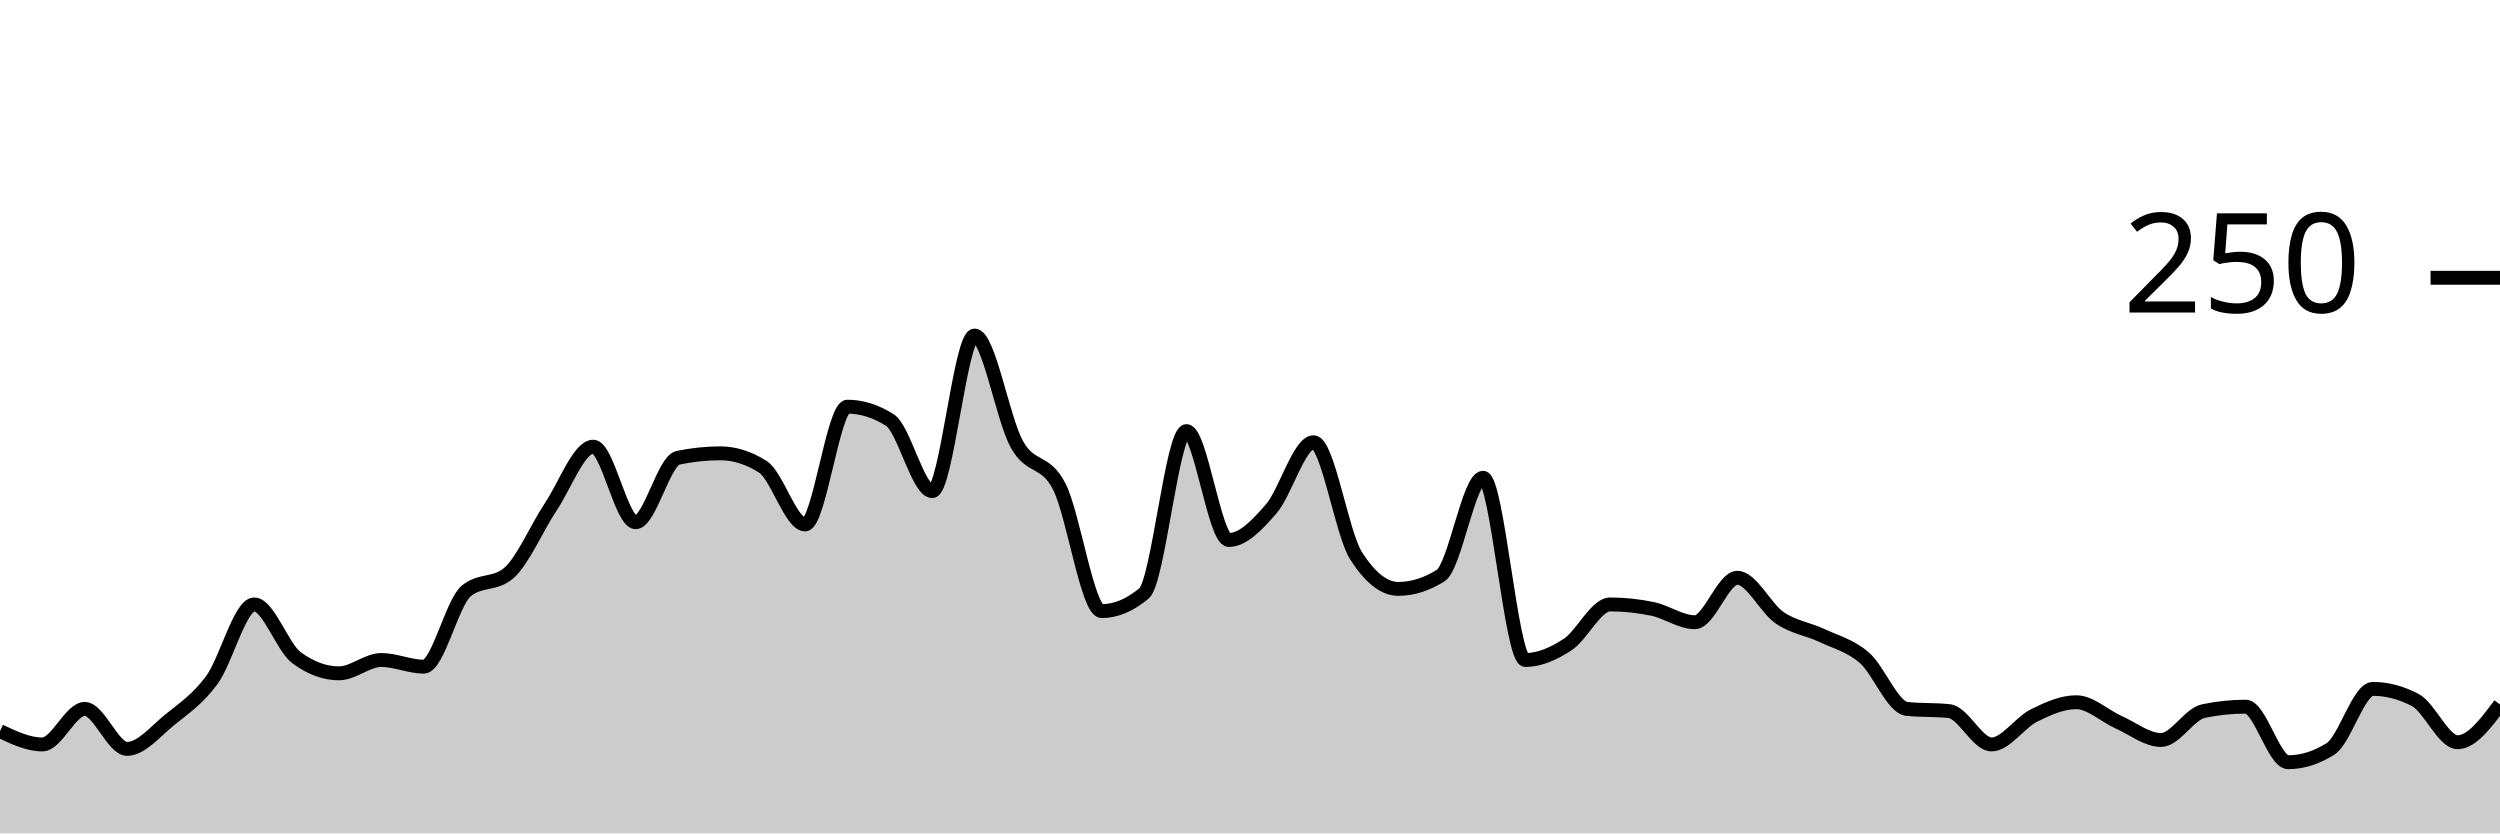
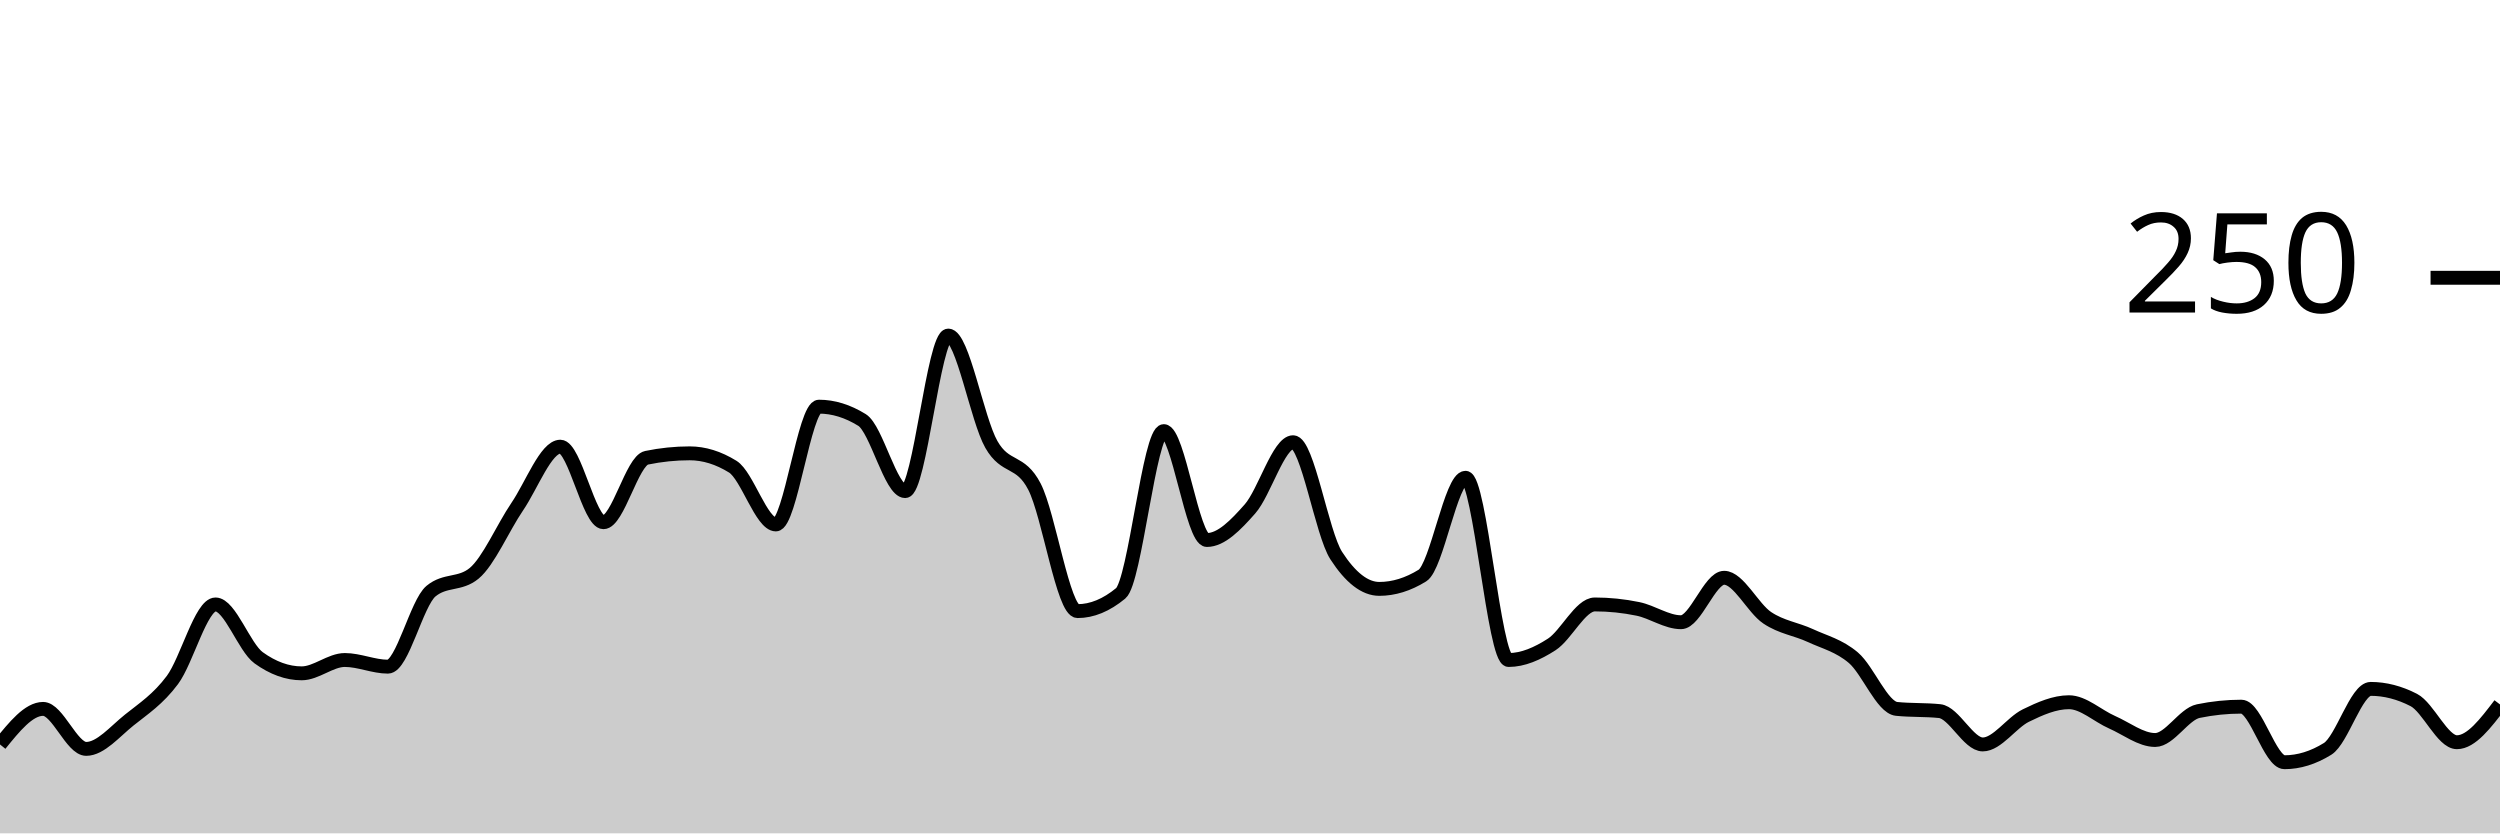
<svg xmlns="http://www.w3.org/2000/svg" viewBox="0 0 180 60">
  <g transform="translate(0,20)">
-     <path class="area" fill="rgba(0, 0, 0, 0.2)" d="M0,32.64C1.017,33.12,2.034,33.6,3.051,33.6C4.068,33.6,5.085,31.04,6.102,31.04C7.119,31.04,8.136,33.92,9.153,33.92C10.169,33.92,11.186,32.667,12.203,31.84C13.22,31.013,14.237,30.347,15.254,28.96C16.271,27.573,17.288,23.52,18.305,23.52C19.322,23.52,20.339,26.613,21.356,27.36C22.373,28.107,23.39,28.48,24.407,28.48C25.424,28.48,26.441,27.52,27.458,27.52C28.475,27.52,29.492,28,30.508,28C31.525,28,32.542,23.413,33.559,22.56C34.576,21.707,35.593,22.133,36.61,21.28C37.627,20.427,38.644,18,39.661,16.48C40.678,14.96,41.695,12.16,42.712,12.16C43.729,12.16,44.746,17.6,45.763,17.6C46.78,17.6,47.797,13.173,48.814,12.96C49.831,12.747,50.847,12.64,51.864,12.64C52.881,12.64,53.898,12.96,54.915,13.6C55.932,14.24,56.949,17.76,57.966,17.76C58.983,17.76,60,9.28,61.017,9.28C62.034,9.28,63.051,9.6,64.068,10.24C65.085,10.88,66.102,15.36,67.119,15.36C68.136,15.36,69.153,4.16,70.169,4.16C71.186,4.16,72.203,10.187,73.22,12C74.237,13.813,75.254,13.04,76.271,15.04C77.288,17.04,78.305,24,79.322,24C80.339,24,81.356,23.573,82.373,22.72C83.39,21.867,84.407,11.04,85.424,11.04C86.441,11.04,87.458,18.88,88.475,18.88C89.492,18.88,90.508,17.813,91.525,16.64C92.542,15.467,93.559,11.84,94.576,11.84C95.593,11.84,96.61,18.4,97.627,20C98.644,21.6,99.661,22.4,100.678,22.4C101.695,22.4,102.712,22.08,103.729,21.44C104.746,20.8,105.763,14.4,106.78,14.4C107.797,14.4,108.814,27.52,109.831,27.52C110.847,27.52,111.864,27.067,112.881,26.4C113.898,25.733,114.915,23.52,115.932,23.52C116.949,23.52,117.966,23.627,118.983,23.84C120,24.053,121.017,24.8,122.034,24.8C123.051,24.8,124.068,21.6,125.085,21.6C126.102,21.6,127.119,23.787,128.136,24.48C129.153,25.173,130.169,25.28,131.186,25.76C132.203,26.24,133.22,26.48,134.237,27.36C135.254,28.24,136.271,30.933,137.288,31.04C138.305,31.147,139.322,31.093,140.339,31.2C141.356,31.307,142.373,33.6,143.39,33.6C144.407,33.6,145.424,32.027,146.441,31.52C147.458,31.013,148.475,30.56,149.492,30.56C150.508,30.56,151.525,31.547,152.542,32C153.559,32.453,154.576,33.28,155.593,33.28C156.61,33.28,157.627,31.413,158.644,31.2C159.661,30.987,160.678,30.88,161.695,30.88C162.712,30.88,163.729,34.88,164.746,34.88C165.763,34.88,166.78,34.56,167.797,33.92C168.814,33.28,169.831,29.6,170.847,29.6C171.864,29.6,172.881,29.867,173.898,30.4C174.915,30.933,175.932,33.44,176.949,33.44C177.966,33.44,178.983,32.08,180,30.72L180,40C178.983,40,177.966,40,176.949,40C175.932,40,174.915,40,173.898,40C172.881,40,171.864,40,170.847,40C169.831,40,168.814,40,167.797,40C166.78,40,165.763,40,164.746,40C163.729,40,162.712,40,161.695,40C160.678,40,159.661,40,158.644,40C157.627,40,156.61,40,155.593,40C154.576,40,153.559,40,152.542,40C151.525,40,150.508,40,149.492,40C148.475,40,147.458,40,146.441,40C145.424,40,144.407,40,143.39,40C142.373,40,141.356,40,140.339,40C139.322,40,138.305,40,137.288,40C136.271,40,135.254,40,134.237,40C133.22,40,132.203,40,131.186,40C130.169,40,129.153,40,128.136,40C127.119,40,126.102,40,125.085,40C124.068,40,123.051,40,122.034,40C121.017,40,120,40,118.983,40C117.966,40,116.949,40,115.932,40C114.915,40,113.898,40,112.881,40C111.864,40,110.847,40,109.831,40C108.814,40,107.797,40,106.78,40C105.763,40,104.746,40,103.729,40C102.712,40,101.695,40,100.678,40C99.661,40,98.644,40,97.627,40C96.61,40,95.593,40,94.576,40C93.559,40,92.542,40,91.525,40C90.508,40,89.492,40,88.475,40C87.458,40,86.441,40,85.424,40C84.407,40,83.39,40,82.373,40C81.356,40,80.339,40,79.322,40C78.305,40,77.288,40,76.271,40C75.254,40,74.237,40,73.22,40C72.203,40,71.186,40,70.169,40C69.153,40,68.136,40,67.119,40C66.102,40,65.085,40,64.068,40C63.051,40,62.034,40,61.017,40C60,40,58.983,40,57.966,40C56.949,40,55.932,40,54.915,40C53.898,40,52.881,40,51.864,40C50.847,40,49.831,40,48.814,40C47.797,40,46.78,40,45.763,40C44.746,40,43.729,40,42.712,40C41.695,40,40.678,40,39.661,40C38.644,40,37.627,40,36.61,40C35.593,40,34.576,40,33.559,40C32.542,40,31.525,40,30.508,40C29.492,40,28.475,40,27.458,40C26.441,40,25.424,40,24.407,40C23.39,40,22.373,40,21.356,40C20.339,40,19.322,40,18.305,40C17.288,40,16.271,40,15.254,40C14.237,40,13.22,40,12.203,40C11.186,40,10.169,40,9.153,40C8.136,40,7.119,40,6.102,40C5.085,40,4.068,40,3.051,40C2.034,40,1.017,40,0,40Z" />
-     <path class="line" stroke="black" fill="none" d="M0,32.64C1.017,33.12,2.034,33.6,3.051,33.6C4.068,33.6,5.085,31.04,6.102,31.04C7.119,31.04,8.136,33.92,9.153,33.92C10.169,33.92,11.186,32.667,12.203,31.84C13.22,31.013,14.237,30.347,15.254,28.96C16.271,27.573,17.288,23.52,18.305,23.52C19.322,23.52,20.339,26.613,21.356,27.36C22.373,28.107,23.39,28.48,24.407,28.48C25.424,28.48,26.441,27.52,27.458,27.52C28.475,27.52,29.492,28,30.508,28C31.525,28,32.542,23.413,33.559,22.56C34.576,21.707,35.593,22.133,36.61,21.28C37.627,20.427,38.644,18,39.661,16.48C40.678,14.96,41.695,12.16,42.712,12.16C43.729,12.16,44.746,17.6,45.763,17.6C46.78,17.6,47.797,13.173,48.814,12.96C49.831,12.747,50.847,12.64,51.864,12.64C52.881,12.64,53.898,12.96,54.915,13.6C55.932,14.24,56.949,17.76,57.966,17.76C58.983,17.76,60,9.28,61.017,9.28C62.034,9.28,63.051,9.6,64.068,10.24C65.085,10.88,66.102,15.36,67.119,15.36C68.136,15.36,69.153,4.16,70.169,4.16C71.186,4.16,72.203,10.187,73.22,12C74.237,13.813,75.254,13.04,76.271,15.04C77.288,17.04,78.305,24,79.322,24C80.339,24,81.356,23.573,82.373,22.72C83.39,21.867,84.407,11.04,85.424,11.04C86.441,11.04,87.458,18.88,88.475,18.88C89.492,18.88,90.508,17.813,91.525,16.64C92.542,15.467,93.559,11.84,94.576,11.84C95.593,11.84,96.61,18.4,97.627,20C98.644,21.6,99.661,22.4,100.678,22.4C101.695,22.4,102.712,22.08,103.729,21.44C104.746,20.8,105.763,14.4,106.78,14.4C107.797,14.4,108.814,27.52,109.831,27.52C110.847,27.52,111.864,27.067,112.881,26.4C113.898,25.733,114.915,23.52,115.932,23.52C116.949,23.52,117.966,23.627,118.983,23.84C120,24.053,121.017,24.8,122.034,24.8C123.051,24.8,124.068,21.6,125.085,21.6C126.102,21.6,127.119,23.787,128.136,24.48C129.153,25.173,130.169,25.28,131.186,25.76C132.203,26.24,133.22,26.48,134.237,27.36C135.254,28.24,136.271,30.933,137.288,31.04C138.305,31.147,139.322,31.093,140.339,31.2C141.356,31.307,142.373,33.6,143.39,33.6C144.407,33.6,145.424,32.027,146.441,31.52C147.458,31.013,148.475,30.56,149.492,30.56C150.508,30.56,151.525,31.547,152.542,32C153.559,32.453,154.576,33.28,155.593,33.28C156.61,33.28,157.627,31.413,158.644,31.2C159.661,30.987,160.678,30.88,161.695,30.88C162.712,30.88,163.729,34.88,164.746,34.88C165.763,34.88,166.78,34.56,167.797,33.92C168.814,33.28,169.831,29.6,170.847,29.6C171.864,29.6,172.881,29.867,173.898,30.4C174.915,30.933,175.932,33.44,176.949,33.44C177.966,33.44,178.983,32.08,180,30.72" />
+     <path class="area" fill="rgba(0, 0, 0, 0.2)" d="M0,33.6C1.034,32.32,2.069,31.04,3.103,31.04C4.138,31.04,5.172,33.92,6.207,33.92C7.241,33.92,8.276,32.667,9.31,31.84C10.345,31.013,11.379,30.347,12.414,28.96C13.448,27.573,14.483,23.52,15.517,23.52C16.552,23.52,17.586,26.613,18.621,27.36C19.655,28.107,20.69,28.48,21.724,28.48C22.759,28.48,23.793,27.52,24.828,27.52C25.862,27.52,26.897,28,27.931,28C28.966,28,30,23.413,31.034,22.56C32.069,21.707,33.103,22.133,34.138,21.28C35.172,20.427,36.207,18,37.241,16.48C38.276,14.96,39.31,12.16,40.345,12.16C41.379,12.16,42.414,17.6,43.448,17.6C44.483,17.6,45.517,13.173,46.552,12.96C47.586,12.747,48.621,12.64,49.655,12.64C50.69,12.64,51.724,12.96,52.759,13.6C53.793,14.24,54.828,17.76,55.862,17.76C56.897,17.76,57.931,9.28,58.966,9.28C60,9.28,61.034,9.6,62.069,10.24C63.103,10.88,64.138,15.36,65.172,15.36C66.207,15.36,67.241,4.16,68.276,4.16C69.31,4.16,70.345,10.187,71.379,12C72.414,13.813,73.448,13.04,74.483,15.04C75.517,17.04,76.552,24,77.586,24C78.621,24,79.655,23.573,80.69,22.72C81.724,21.867,82.759,11.04,83.793,11.04C84.828,11.04,85.862,18.88,86.897,18.88C87.931,18.88,88.966,17.813,90,16.64C91.034,15.467,92.069,11.84,93.103,11.84C94.138,11.84,95.172,18.4,96.207,20C97.241,21.6,98.276,22.4,99.31,22.4C100.345,22.4,101.379,22.08,102.414,21.44C103.448,20.8,104.483,14.4,105.517,14.4C106.552,14.4,107.586,27.52,108.621,27.52C109.655,27.52,110.69,27.067,111.724,26.4C112.759,25.733,113.793,23.52,114.828,23.52C115.862,23.52,116.897,23.627,117.931,23.84C118.966,24.053,120,24.8,121.034,24.8C122.069,24.8,123.103,21.6,124.138,21.6C125.172,21.6,126.207,23.787,127.241,24.48C128.276,25.173,129.31,25.28,130.345,25.76C131.379,26.24,132.414,26.48,133.448,27.36C134.483,28.24,135.517,30.933,136.552,31.04C137.586,31.147,138.621,31.093,139.655,31.2C140.69,31.307,141.724,33.6,142.759,33.6C143.793,33.6,144.828,32.027,145.862,31.52C146.897,31.013,147.931,30.56,148.966,30.56C150,30.56,151.034,31.547,152.069,32C153.103,32.453,154.138,33.28,155.172,33.28C156.207,33.28,157.241,31.413,158.276,31.2C159.31,30.987,160.345,30.88,161.379,30.88C162.414,30.88,163.448,34.88,164.483,34.88C165.517,34.88,166.552,34.56,167.586,33.92C168.621,33.28,169.655,29.6,170.69,29.6C171.724,29.6,172.759,29.867,173.793,30.4C174.828,30.933,175.862,33.44,176.897,33.44C177.931,33.44,178.966,32.08,180,30.72L180,40C178.966,40,177.931,40,176.897,40C175.862,40,174.828,40,173.793,40C172.759,40,171.724,40,170.69,40C169.655,40,168.621,40,167.586,40C166.552,40,165.517,40,164.483,40C163.448,40,162.414,40,161.379,40C160.345,40,159.31,40,158.276,40C157.241,40,156.207,40,155.172,40C154.138,40,153.103,40,152.069,40C151.034,40,150,40,148.966,40C147.931,40,146.897,40,145.862,40C144.828,40,143.793,40,142.759,40C141.724,40,140.69,40,139.655,40C138.621,40,137.586,40,136.552,40C135.517,40,134.483,40,133.448,40C132.414,40,131.379,40,130.345,40C129.31,40,128.276,40,127.241,40C126.207,40,125.172,40,124.138,40C123.103,40,122.069,40,121.034,40C120,40,118.966,40,117.931,40C116.897,40,115.862,40,114.828,40C113.793,40,112.759,40,111.724,40C110.69,40,109.655,40,108.621,40C107.586,40,106.552,40,105.517,40C104.483,40,103.448,40,102.414,40C101.379,40,100.345,40,99.31,40C98.276,40,97.241,40,96.207,40C95.172,40,94.138,40,93.103,40C92.069,40,91.034,40,90,40C88.966,40,87.931,40,86.897,40C85.862,40,84.828,40,83.793,40C82.759,40,81.724,40,80.69,40C79.655,40,78.621,40,77.586,40C76.552,40,75.517,40,74.483,40C73.448,40,72.414,40,71.379,40C70.345,40,69.31,40,68.276,40C67.241,40,66.207,40,65.172,40C64.138,40,63.103,40,62.069,40C61.034,40,60,40,58.966,40C57.931,40,56.897,40,55.862,40C54.828,40,53.793,40,52.759,40C51.724,40,50.69,40,49.655,40C48.621,40,47.586,40,46.552,40C45.517,40,44.483,40,43.448,40C42.414,40,41.379,40,40.345,40C39.31,40,38.276,40,37.241,40C36.207,40,35.172,40,34.138,40C33.103,40,32.069,40,31.034,40C30,40,28.966,40,27.931,40C26.897,40,25.862,40,24.828,40C23.793,40,22.759,40,21.724,40C20.69,40,19.655,40,18.621,40C17.586,40,16.552,40,15.517,40C14.483,40,13.448,40,12.414,40C11.379,40,10.345,40,9.31,40C8.276,40,7.241,40,6.207,40C5.172,40,4.138,40,3.103,40C2.069,40,1.034,40,0,40Z" />
+     <path class="line" stroke="black" fill="none" d="M0,33.6C1.034,32.32,2.069,31.04,3.103,31.04C4.138,31.04,5.172,33.92,6.207,33.92C7.241,33.92,8.276,32.667,9.31,31.84C10.345,31.013,11.379,30.347,12.414,28.96C13.448,27.573,14.483,23.52,15.517,23.52C16.552,23.52,17.586,26.613,18.621,27.36C19.655,28.107,20.69,28.48,21.724,28.48C22.759,28.48,23.793,27.52,24.828,27.52C25.862,27.52,26.897,28,27.931,28C28.966,28,30,23.413,31.034,22.56C32.069,21.707,33.103,22.133,34.138,21.28C35.172,20.427,36.207,18,37.241,16.48C38.276,14.96,39.31,12.16,40.345,12.16C41.379,12.16,42.414,17.6,43.448,17.6C44.483,17.6,45.517,13.173,46.552,12.96C47.586,12.747,48.621,12.64,49.655,12.64C50.69,12.64,51.724,12.96,52.759,13.6C53.793,14.24,54.828,17.76,55.862,17.76C56.897,17.76,57.931,9.28,58.966,9.28C60,9.28,61.034,9.6,62.069,10.24C63.103,10.88,64.138,15.36,65.172,15.36C66.207,15.36,67.241,4.16,68.276,4.16C69.31,4.16,70.345,10.187,71.379,12C72.414,13.813,73.448,13.04,74.483,15.04C75.517,17.04,76.552,24,77.586,24C78.621,24,79.655,23.573,80.69,22.72C81.724,21.867,82.759,11.04,83.793,11.04C84.828,11.04,85.862,18.88,86.897,18.88C87.931,18.88,88.966,17.813,90,16.64C91.034,15.467,92.069,11.84,93.103,11.84C94.138,11.84,95.172,18.4,96.207,20C97.241,21.6,98.276,22.4,99.31,22.4C100.345,22.4,101.379,22.08,102.414,21.44C103.448,20.8,104.483,14.4,105.517,14.4C106.552,14.4,107.586,27.52,108.621,27.52C109.655,27.52,110.69,27.067,111.724,26.4C112.759,25.733,113.793,23.52,114.828,23.52C115.862,23.52,116.897,23.627,117.931,23.84C118.966,24.053,120,24.8,121.034,24.8C122.069,24.8,123.103,21.6,124.138,21.6C125.172,21.6,126.207,23.787,127.241,24.48C128.276,25.173,129.31,25.28,130.345,25.76C131.379,26.24,132.414,26.48,133.448,27.36C134.483,28.24,135.517,30.933,136.552,31.04C137.586,31.147,138.621,31.093,139.655,31.2C140.69,31.307,141.724,33.6,142.759,33.6C143.793,33.6,144.828,32.027,145.862,31.52C146.897,31.013,147.931,30.56,148.966,30.56C150,30.56,151.034,31.547,152.069,32C153.103,32.453,154.138,33.28,155.172,33.28C156.207,33.28,157.241,31.413,158.276,31.2C159.31,30.987,160.345,30.88,161.379,30.88C162.414,30.88,163.448,34.88,164.483,34.88C165.517,34.88,166.552,34.56,167.586,33.92C168.621,33.28,169.655,29.6,170.69,29.6C171.724,29.6,172.759,29.867,173.793,30.4C174.828,30.933,175.862,33.44,176.897,33.44C177.931,33.44,178.966,32.08,180,30.72" />
    <path class="axis-ceiling" stroke-width="1" stroke="black" fill="none" d="M175,0L180,0" />
    <text class="axis-ceiling-label" font-family="sans-serif" text-anchor="end" font-size="10px" x="170" y="2.5">250</text>
  </g>
</svg>
